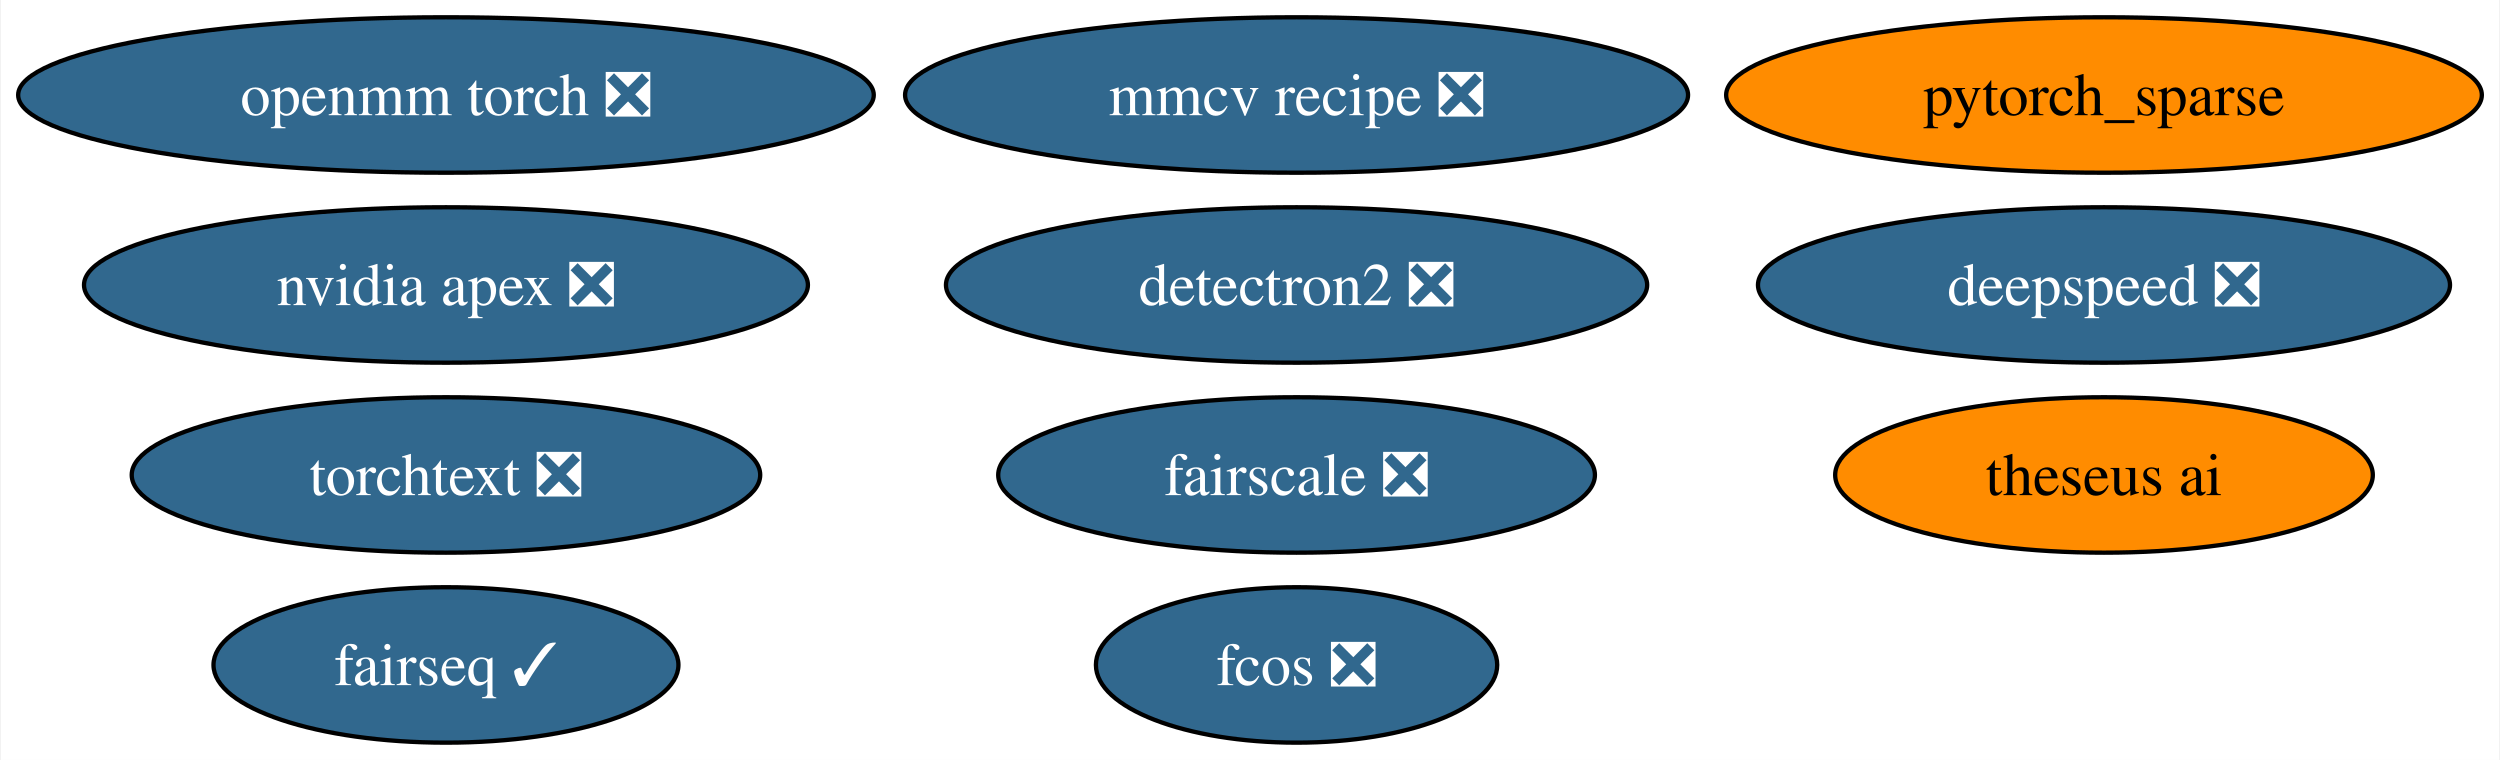
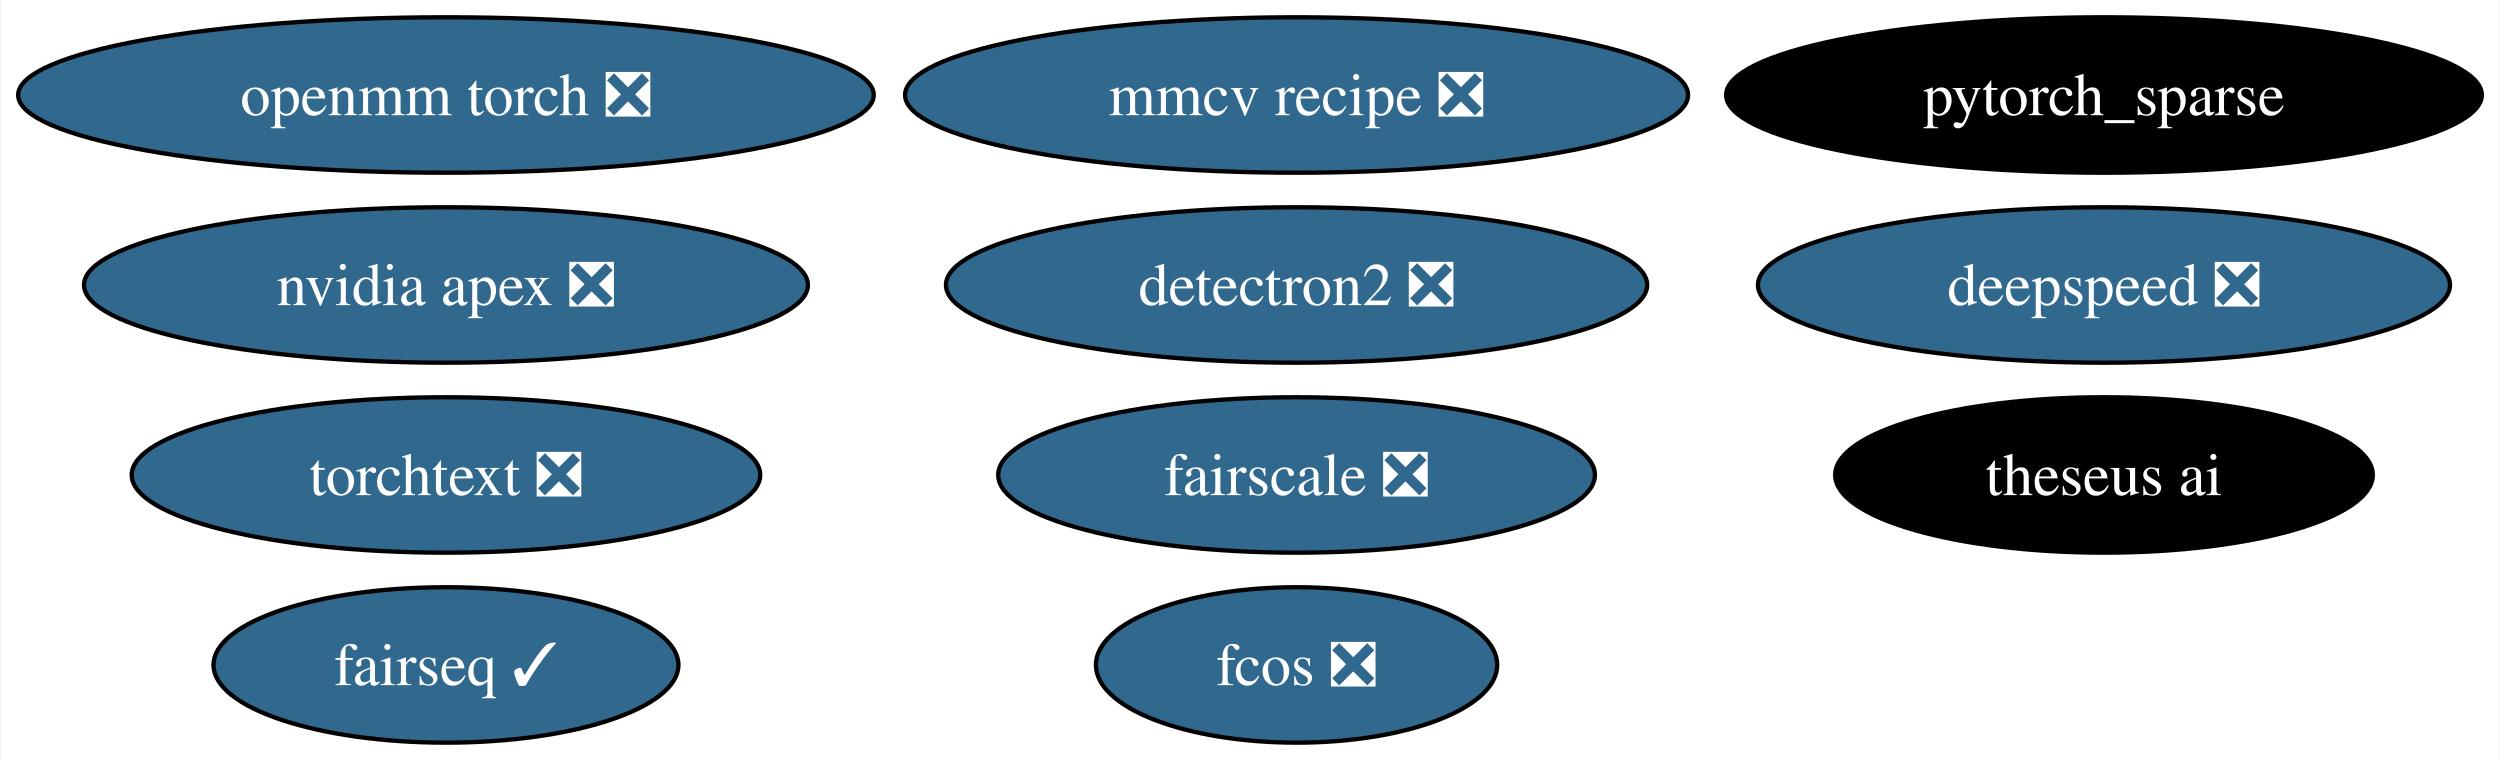
<svg xmlns="http://www.w3.org/2000/svg" xmlns:xlink="http://www.w3.org/1999/xlink" width="579pt" height="176pt" viewBox="0.00 0.00 578.59 176.00">
  <g id="graph0" class="graph" transform="scale(1 1) rotate(0) translate(4 172)">
    <polygon fill="white" stroke="none" points="-4,4 -4,-172 574.59,-172 574.59,4 -4,4" />
    <g id="node1" class="node">
      <g id="a_node1">
        <a xlink:href="https://github.com/conda-forge/nvidia-apex-feedstock/pull/31" xlink:title="nvidia apex ❎">
          <ellipse fill="#31688e" stroke="black" cx="99.08" cy="-106" rx="83.83" ry="18" />
          <text text-anchor="middle" x="99.08" y="-101.33" font-family="Times,serif" font-size="14.00" fill="white">nvidia apex ❎</text>
        </a>
      </g>
    </g>
    <g id="node2" class="node">
      <g id="a_node2">
        <a xlink:href="https://github.com/conda-forge/detectron2-feedstock/pull/38" xlink:title="detectron2 ❎">
          <ellipse fill="#31688e" stroke="black" cx="296.08" cy="-106" rx="81.2" ry="18" />
          <text text-anchor="middle" x="296.08" y="-101.33" font-family="Times,serif" font-size="14.00" fill="white">detectron2 ❎</text>
        </a>
      </g>
    </g>
    <g id="node3" class="node">
      <g id="a_node3">
        <a xlink:href="https://github.com/conda-forge/pytorch_sparse-feedstock" xlink:title="pytorch_sparse">
-           <ellipse fill="#ff8c00" stroke="black" cx="483.08" cy="-150" rx="87.51" ry="18" />
-           <text text-anchor="middle" x="483.08" y="-145.32" font-family="Times,serif" font-size="14.00">pytorch_sparse</text>
+           <ellipse fill="#000000" stroke="black" cx="483.08" cy="-150" rx="87.51" ry="18" />
+           <text text-anchor="middle" x="483.08" y="-145.32" font-family="Times,serif" font-size="14.00" fill="white">pytorch_sparse</text>
        </a>
      </g>
    </g>
    <g id="node4" class="node">
      <g id="a_node4">
        <a xlink:href="https://github.com/conda-forge/fairseq-feedstock/pull/32" xlink:title="fairseq ✓">
          <ellipse fill="#31688e" stroke="black" cx="99.08" cy="-18" rx="53.84" ry="18" />
          <text text-anchor="middle" x="99.08" y="-13.32" font-family="Times,serif" font-size="14.00" fill="white">fairseq ✓</text>
        </a>
      </g>
    </g>
    <g id="node5" class="node">
      <g id="a_node5">
        <a xlink:href="https://github.com/conda-forge/openmm-torch-feedstock/pull/35" xlink:title="openmm torch ❎">
          <ellipse fill="#31688e" stroke="black" cx="99.08" cy="-150" rx="99.08" ry="18" />
          <text text-anchor="middle" x="99.08" y="-145.32" font-family="Times,serif" font-size="14.00" fill="white">openmm torch ❎</text>
        </a>
      </g>
    </g>
    <g id="node6" class="node">
      <g id="a_node6">
        <a xlink:href="https://github.com/conda-forge/fcos-feedstock/pull/13" xlink:title="fcos ❎">
          <ellipse fill="#31688e" stroke="black" cx="296.08" cy="-18" rx="46.47" ry="18" />
          <text text-anchor="middle" x="296.08" y="-13.32" font-family="Times,serif" font-size="14.00" fill="white">fcos ❎</text>
        </a>
      </g>
    </g>
    <g id="node7" class="node">
      <g id="a_node7">
        <a xlink:href="https://github.com/conda-forge/fairscale-feedstock/pull/28" xlink:title="fairscale ❎">
          <ellipse fill="#31688e" stroke="black" cx="296.08" cy="-62" rx="69.1" ry="18" />
          <text text-anchor="middle" x="296.08" y="-57.33" font-family="Times,serif" font-size="14.00" fill="white">fairscale ❎</text>
        </a>
      </g>
    </g>
    <g id="node8" class="node">
      <g id="a_node8">
        <a xlink:href="https://github.com/conda-forge/mmcv-recipe-feedstock/pull/21" xlink:title="mmcv recipe ❎">
          <ellipse fill="#31688e" stroke="black" cx="296.08" cy="-150" rx="90.67" ry="18" />
          <text text-anchor="middle" x="296.08" y="-145.32" font-family="Times,serif" font-size="14.00" fill="white">mmcv recipe ❎</text>
        </a>
      </g>
    </g>
    <g id="node9" class="node">
      <g id="a_node9">
        <a xlink:href="https://github.com/conda-forge/theseus-ai-feedstock" xlink:title="theseus ai">
-           <ellipse fill="#ff8c00" stroke="black" cx="483.08" cy="-62" rx="62.26" ry="18" />
-           <text text-anchor="middle" x="483.08" y="-57.33" font-family="Times,serif" font-size="14.00">theseus ai</text>
+           <ellipse fill="#000000" stroke="black" cx="483.08" cy="-62" rx="62.26" ry="18" />
+           <text text-anchor="middle" x="483.08" y="-57.33" font-family="Times,serif" font-size="14.00" fill="white">theseus ai</text>
        </a>
      </g>
    </g>
    <g id="node10" class="node">
      <g id="a_node10">
        <a xlink:href="https://github.com/conda-forge/deepspeed-feedstock/pull/9" xlink:title="deepspeed ❎">
          <ellipse fill="#31688e" stroke="black" cx="483.08" cy="-106" rx="80.14" ry="18" />
          <text text-anchor="middle" x="483.08" y="-101.33" font-family="Times,serif" font-size="14.00" fill="white">deepspeed ❎</text>
        </a>
      </g>
    </g>
    <g id="node11" class="node">
      <g id="a_node11">
        <a xlink:href="https://github.com/conda-forge/torchtext-feedstock/pull/11" xlink:title="torchtext ❎">
          <ellipse fill="#31688e" stroke="black" cx="99.08" cy="-62" rx="72.78" ry="18" />
          <text text-anchor="middle" x="99.08" y="-57.33" font-family="Times,serif" font-size="14.00" fill="white">torchtext ❎</text>
        </a>
      </g>
    </g>
  </g>
</svg>
